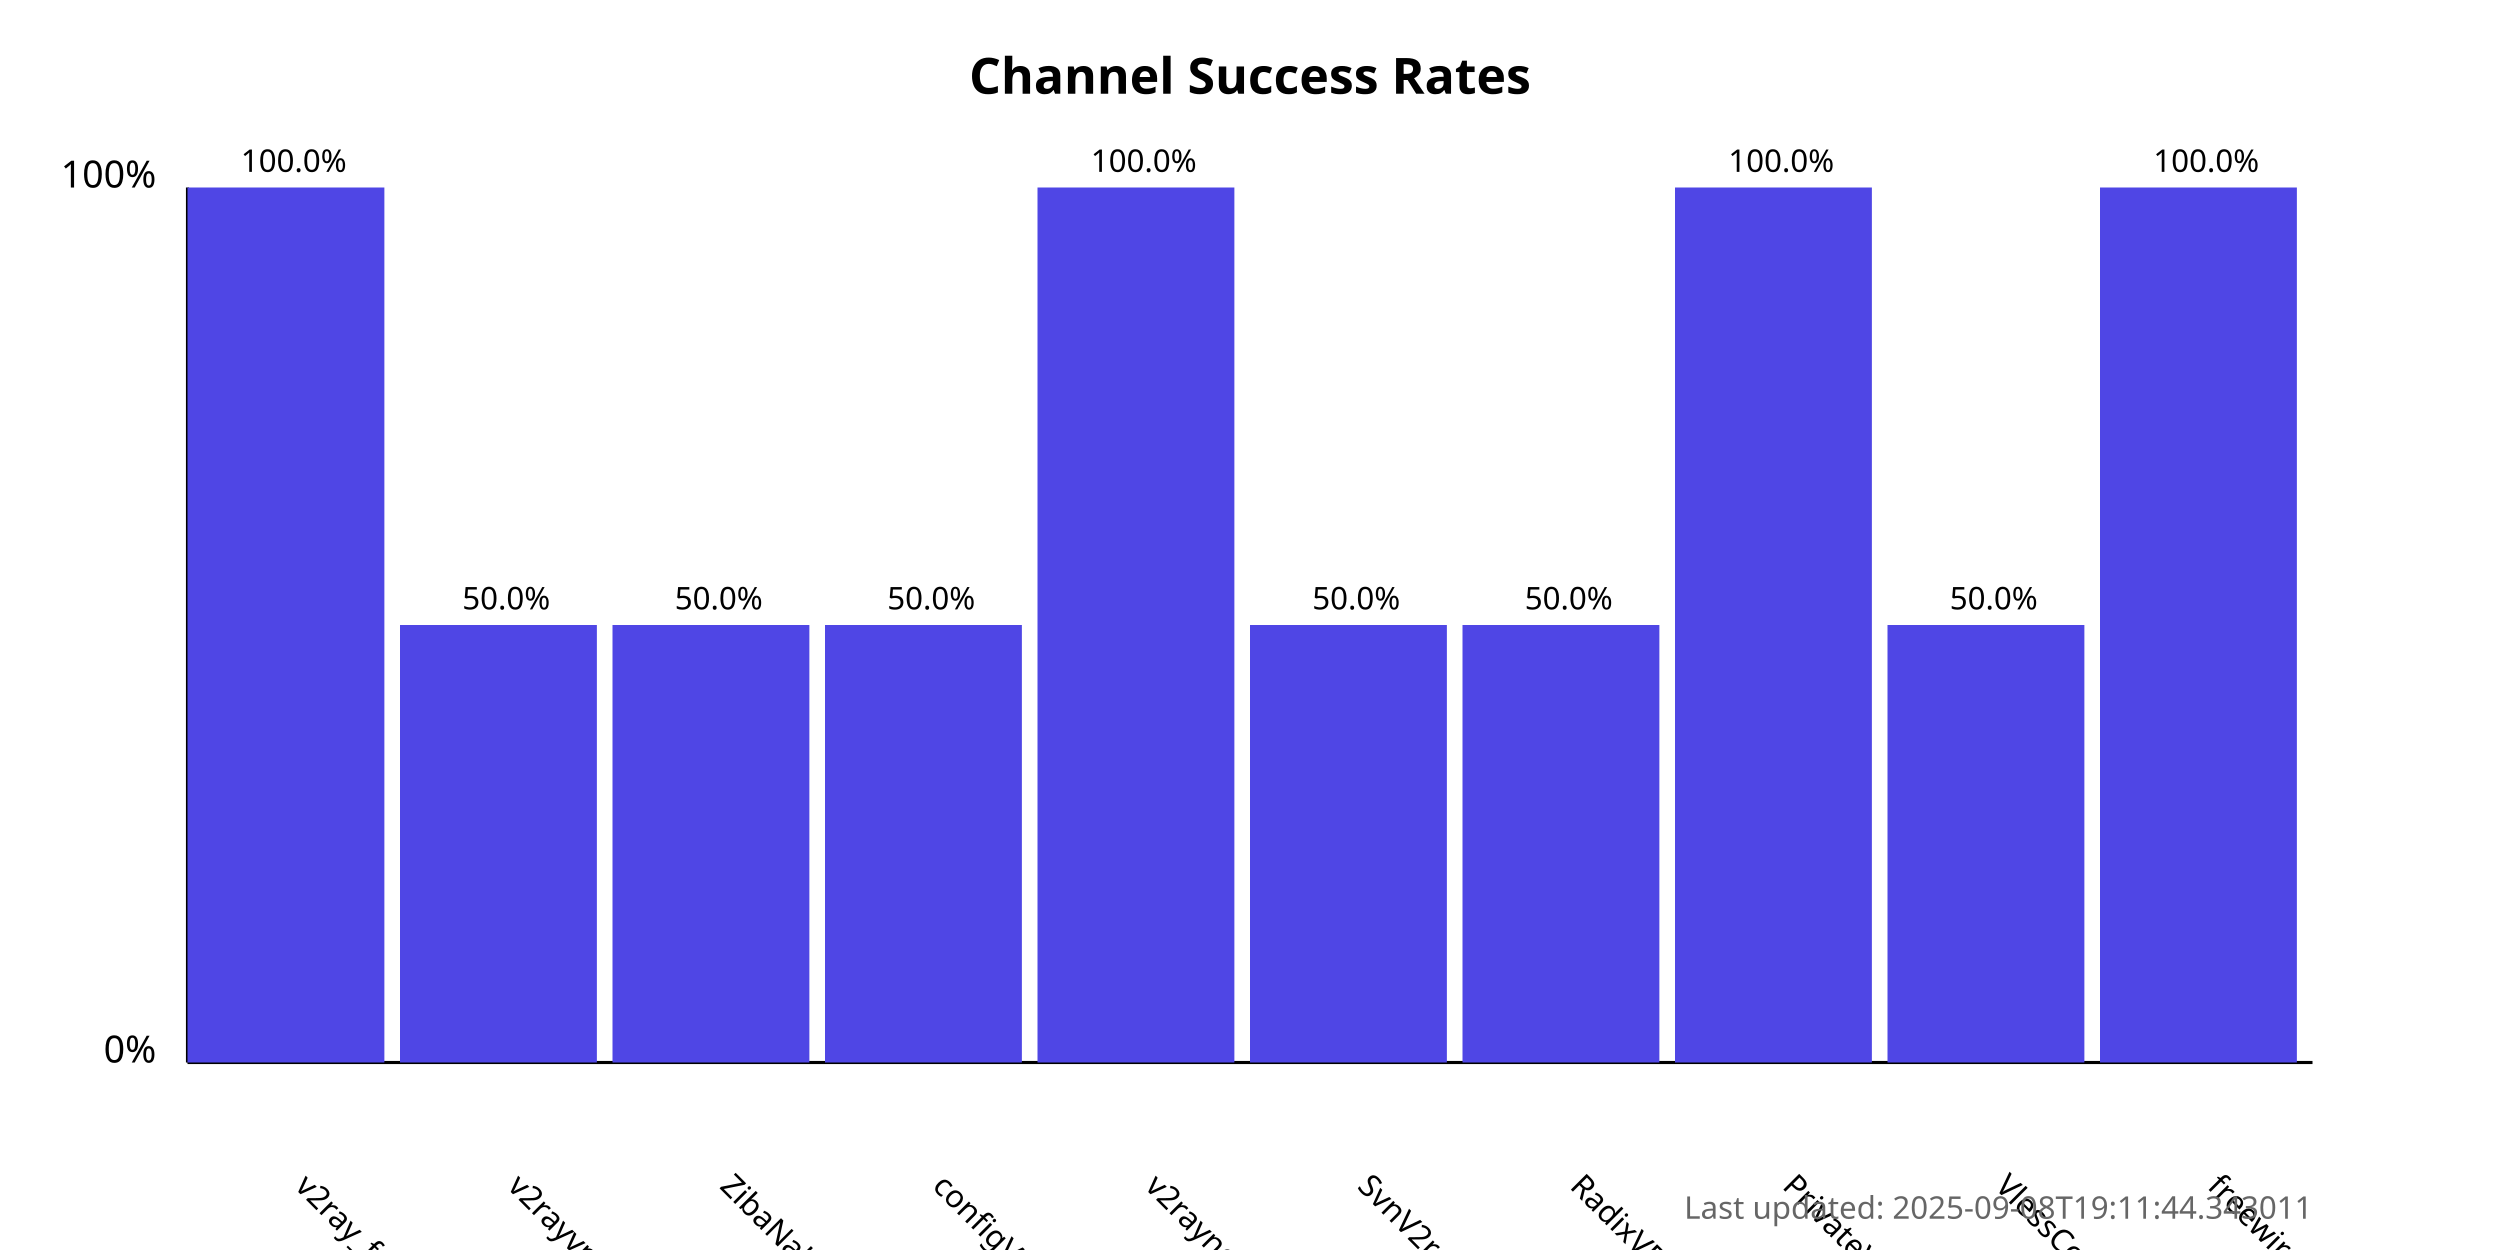
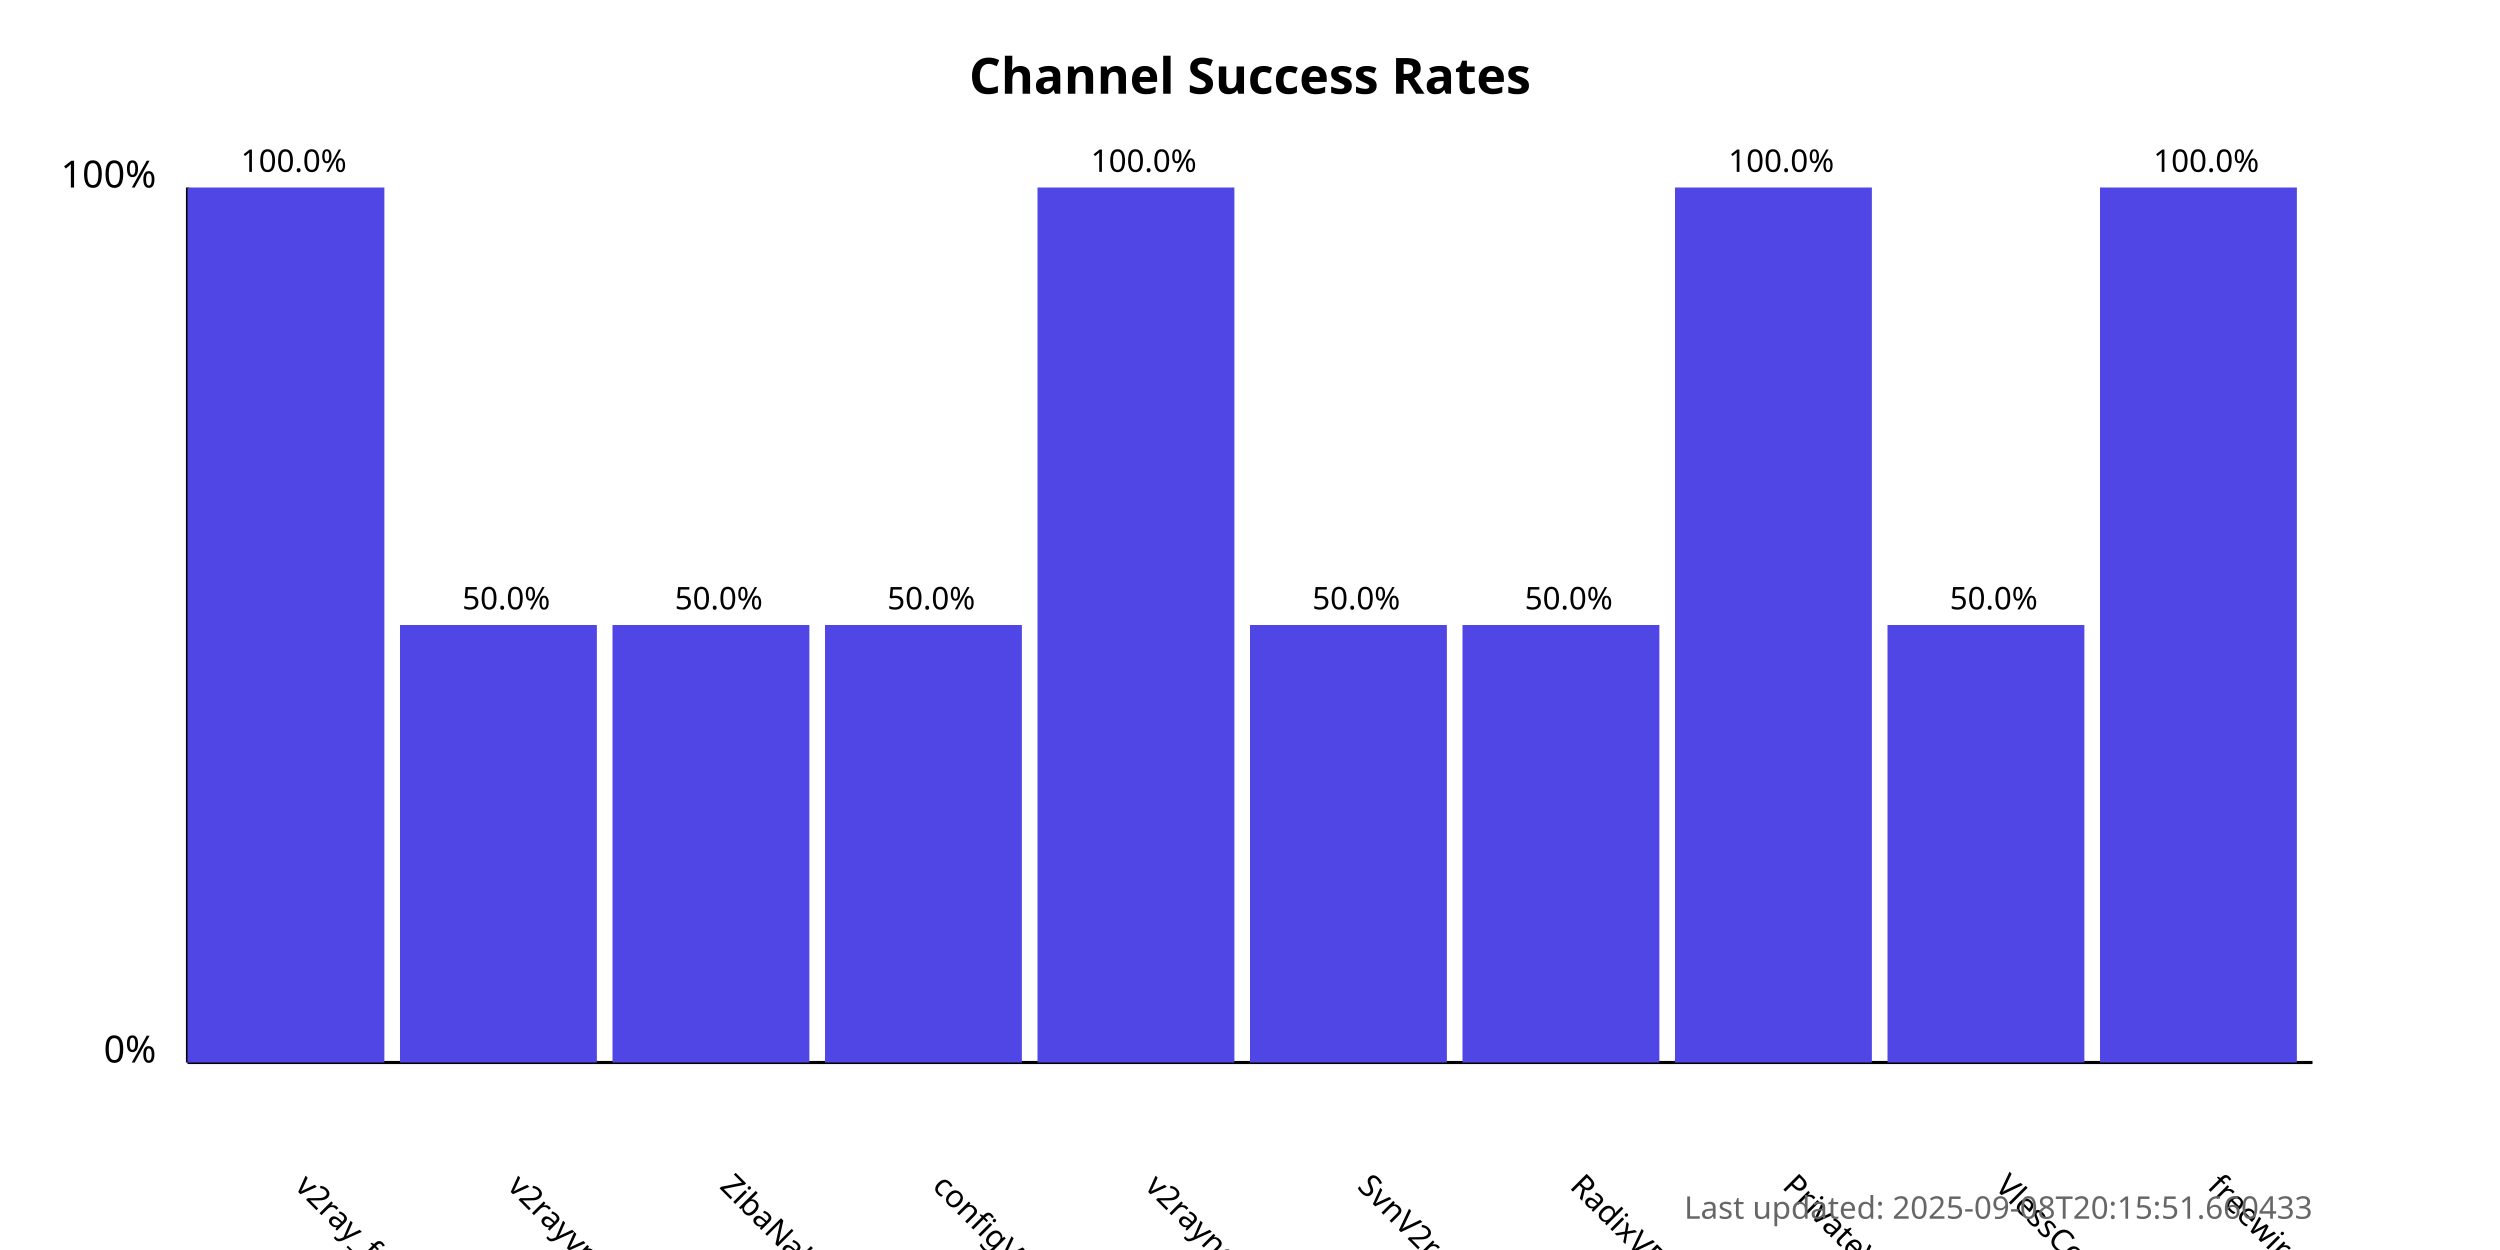
<svg xmlns="http://www.w3.org/2000/svg" width="800" height="400">
  <style>
            .chart-title { font: bold 16px sans-serif; }
            .axis-label { font: 12px sans-serif; }
            .tick-label { font: 10px sans-serif; }
            .bar { fill: #4f46e5; }
            .bar:hover { fill: #6366f1; }
            .timestamp { font: 10px sans-serif; fill: #666; }
        </style>
  <text x="400.0" y="30" text-anchor="middle" class="chart-title">
            Channel Success Rates
        </text>
  <line x1="60" y1="340" x2="60" y2="60" stroke="black" stroke-width="1" />
  <line x1="60" y1="340" x2="740" y2="340" stroke="black" stroke-width="1" />
  <text x="50" y="340" text-anchor="end" class="axis-label">0%</text>
  <text x="50" y="60" text-anchor="end" class="axis-label">100%</text>
  <g>
    <rect x="60" y="60.0" width="63.0" height="280.0" class="bar" />
    <text x="94.0" y="380" transform="rotate(45, 94.0, 380)" text-anchor="start" class="tick-label">
                v2ray_free_conf
            </text>
    <text x="94.0" y="55.0" text-anchor="middle" class="tick-label">
                100.0%
            </text>
  </g>
  <g>
    <rect x="128.0" y="200.0" width="63.0" height="140.0" class="bar" />
    <text x="162.0" y="380" transform="rotate(45, 162.0, 380)" text-anchor="start" class="tick-label">
                v2rayvpno
            </text>
    <text x="162.0" y="195.0" text-anchor="middle" class="tick-label">
                50.0%
            </text>
  </g>
  <g>
    <rect x="196.0" y="200.0" width="63.0" height="140.0" class="bar" />
    <text x="230.0" y="380" transform="rotate(45, 230.0, 380)" text-anchor="start" class="tick-label">
                ZibaNabz
            </text>
    <text x="230.0" y="195.0" text-anchor="middle" class="tick-label">
                50.0%
            </text>
  </g>
  <g>
    <rect x="264.0" y="200.0" width="63.0" height="140.0" class="bar" />
    <text x="298.0" y="380" transform="rotate(45, 298.0, 380)" text-anchor="start" class="tick-label">
                configV2rayForFree
            </text>
    <text x="298.0" y="195.0" text-anchor="middle" class="tick-label">
                50.0%
            </text>
  </g>
  <g>
    <rect x="332.0" y="60.0" width="63.0" height="280.0" class="bar" />
    <text x="366.0" y="380" transform="rotate(45, 366.0, 380)" text-anchor="start" class="tick-label">
                v2rayngvpn
            </text>
    <text x="366.0" y="55.0" text-anchor="middle" class="tick-label">
                100.0%
            </text>
  </g>
  <g>
    <rect x="400.0" y="200.0" width="63.0" height="140.0" class="bar" />
    <text x="434.0" y="380" transform="rotate(45, 434.0, 380)" text-anchor="start" class="tick-label">
                SvnV2ray
            </text>
    <text x="434.0" y="195.0" text-anchor="middle" class="tick-label">
                50.0%
            </text>
  </g>
  <g>
    <rect x="468.0" y="200.0" width="63.0" height="140.0" class="bar" />
    <text x="502.0" y="380" transform="rotate(45, 502.0, 380)" text-anchor="start" class="tick-label">
                RadixVPN
            </text>
    <text x="502.0" y="195.0" text-anchor="middle" class="tick-label">
                50.0%
            </text>
  </g>
  <g>
    <rect x="536.0" y="60.0" width="63.0" height="280.0" class="bar" />
    <text x="570.0" y="380" transform="rotate(45, 570.0, 380)" text-anchor="start" class="tick-label">
                PrivateVPNs
            </text>
    <text x="570.0" y="55.0" text-anchor="middle" class="tick-label">
                100.0%
            </text>
  </g>
  <g>
    <rect x="604.0" y="200.0" width="63.0" height="140.0" class="bar" />
    <text x="638.0" y="380" transform="rotate(45, 638.0, 380)" text-anchor="start" class="tick-label">
                VlessConfig
            </text>
    <text x="638.0" y="195.0" text-anchor="middle" class="tick-label">
                50.0%
            </text>
  </g>
  <g>
    <rect x="672.0" y="60.0" width="63.0" height="280.0" class="bar" />
    <text x="706.0" y="380" transform="rotate(45, 706.0, 380)" text-anchor="start" class="tick-label">
                freewireguard
            </text>
    <text x="706.0" y="55.0" text-anchor="middle" class="tick-label">
                100.0%
            </text>
  </g>
  <text x="740" y="390" text-anchor="end" class="timestamp">
-             Last updated: 2025-09-08T19:11:44.343011
+             Last updated: 2025-09-08T20:15:51.660433
        </text>
</svg>
